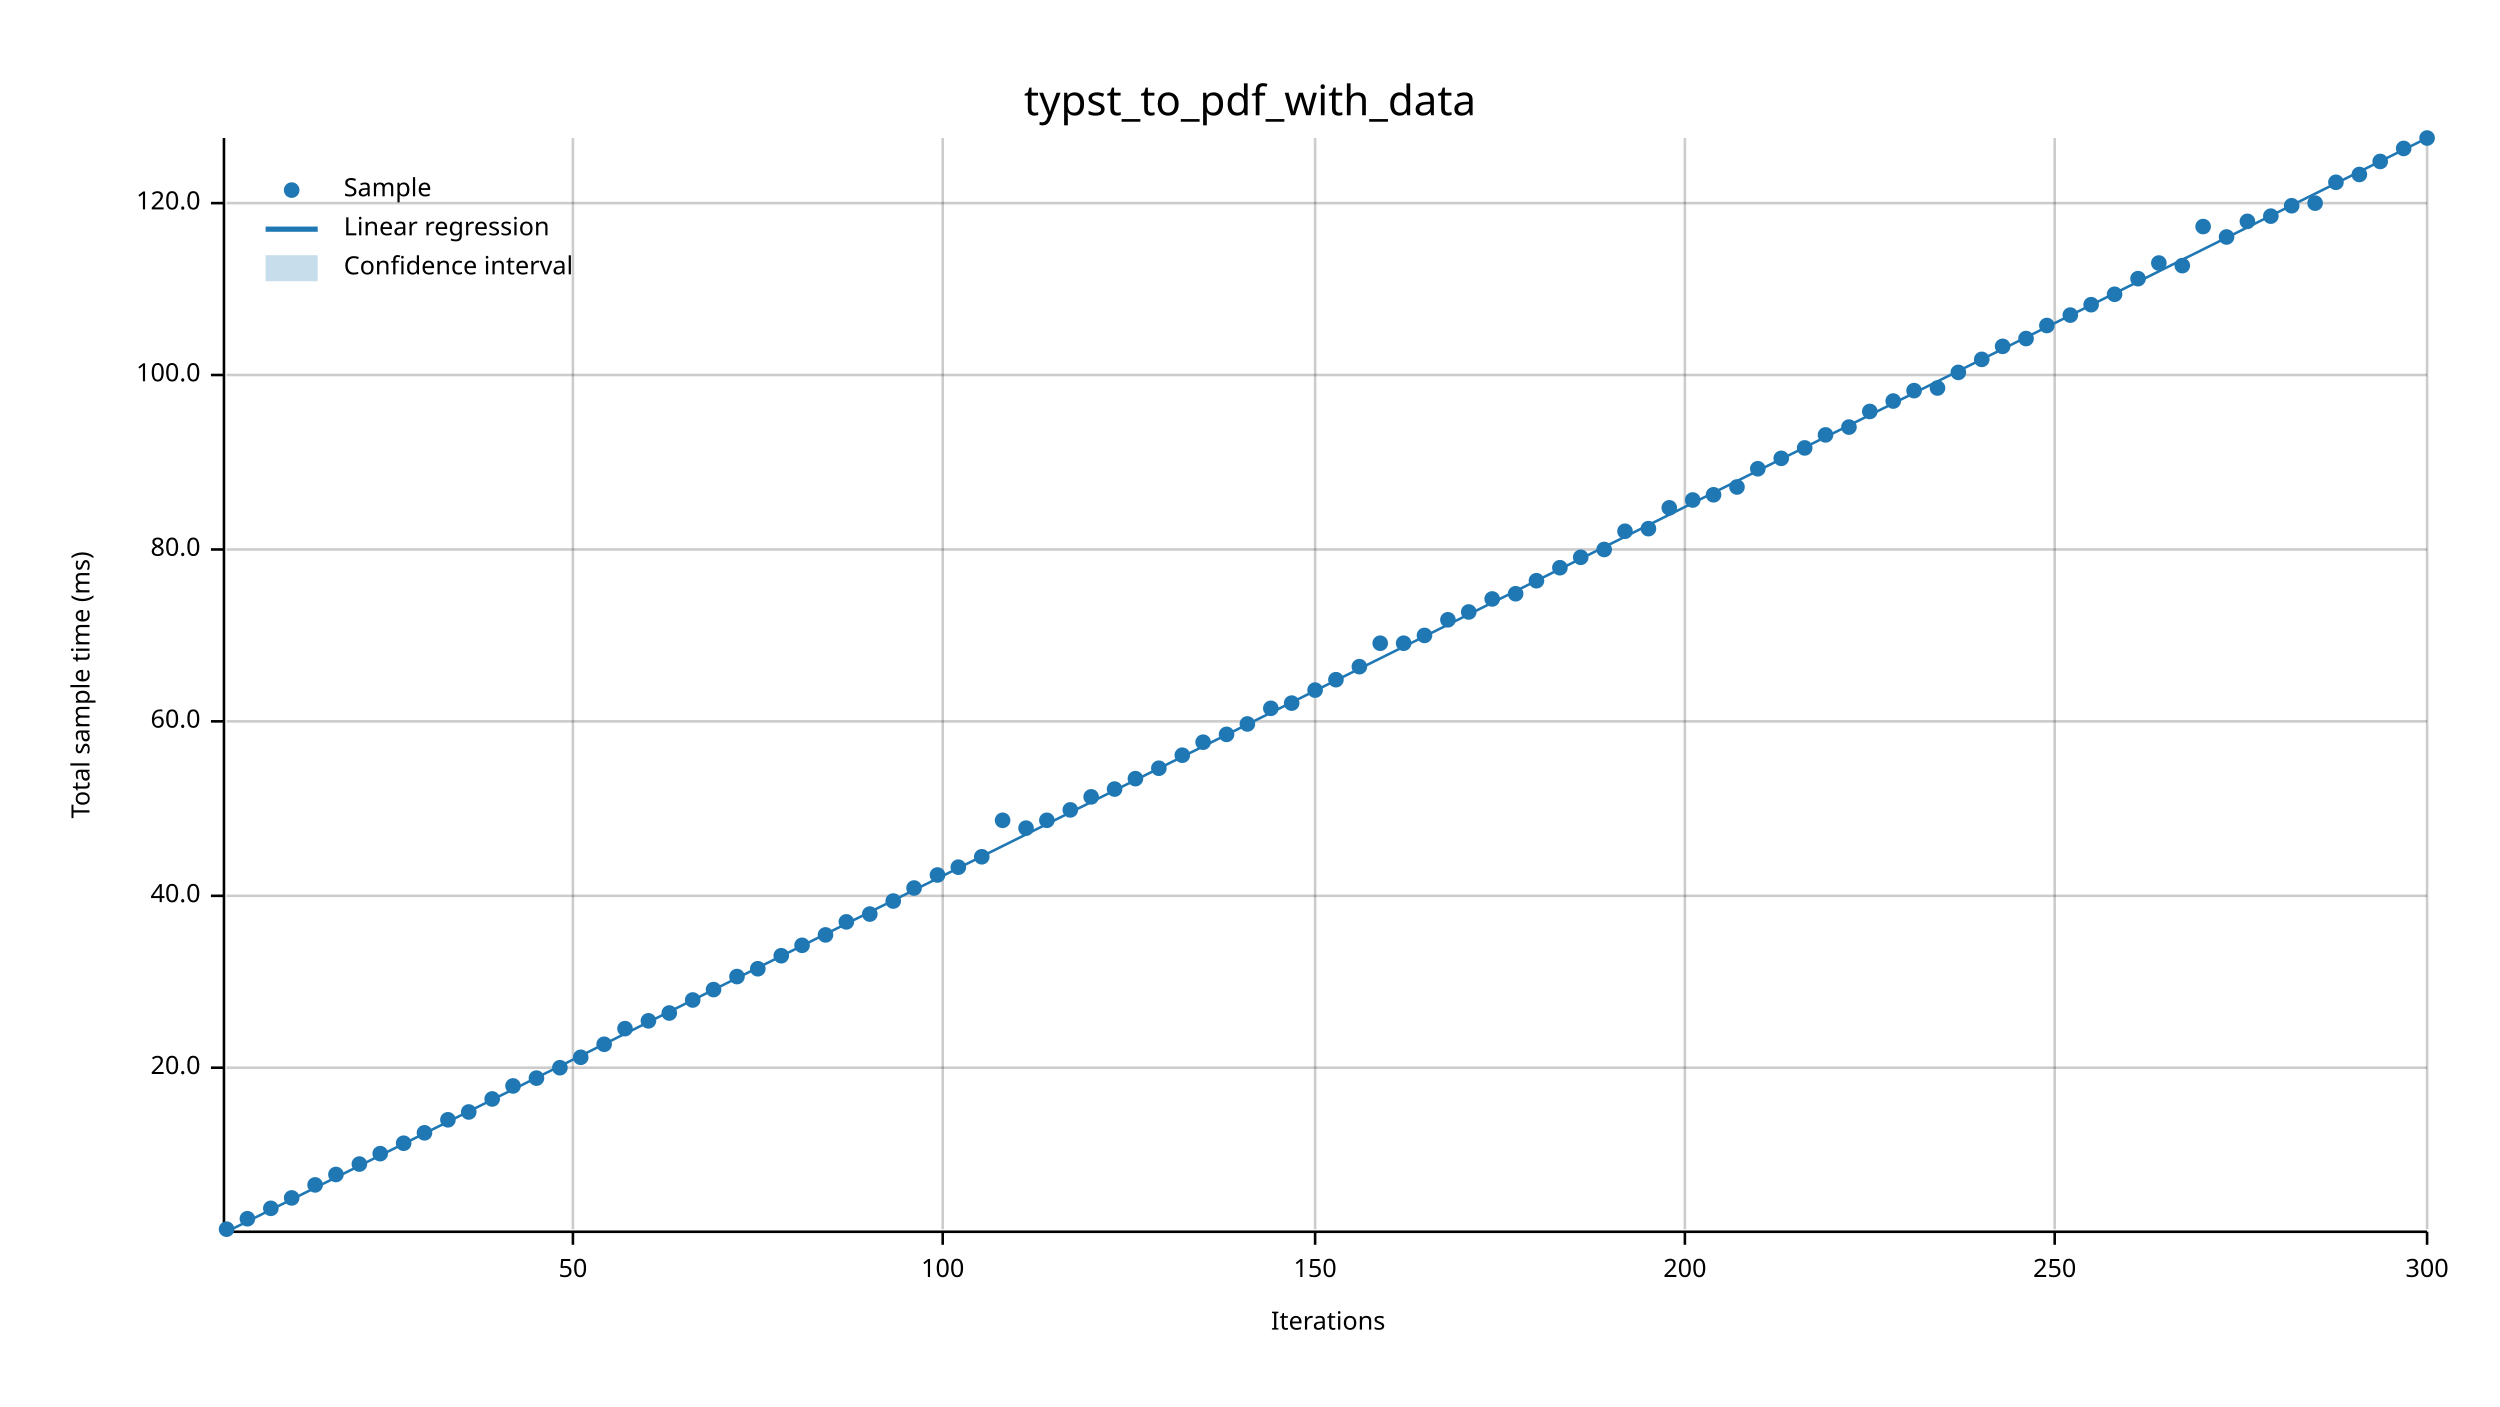
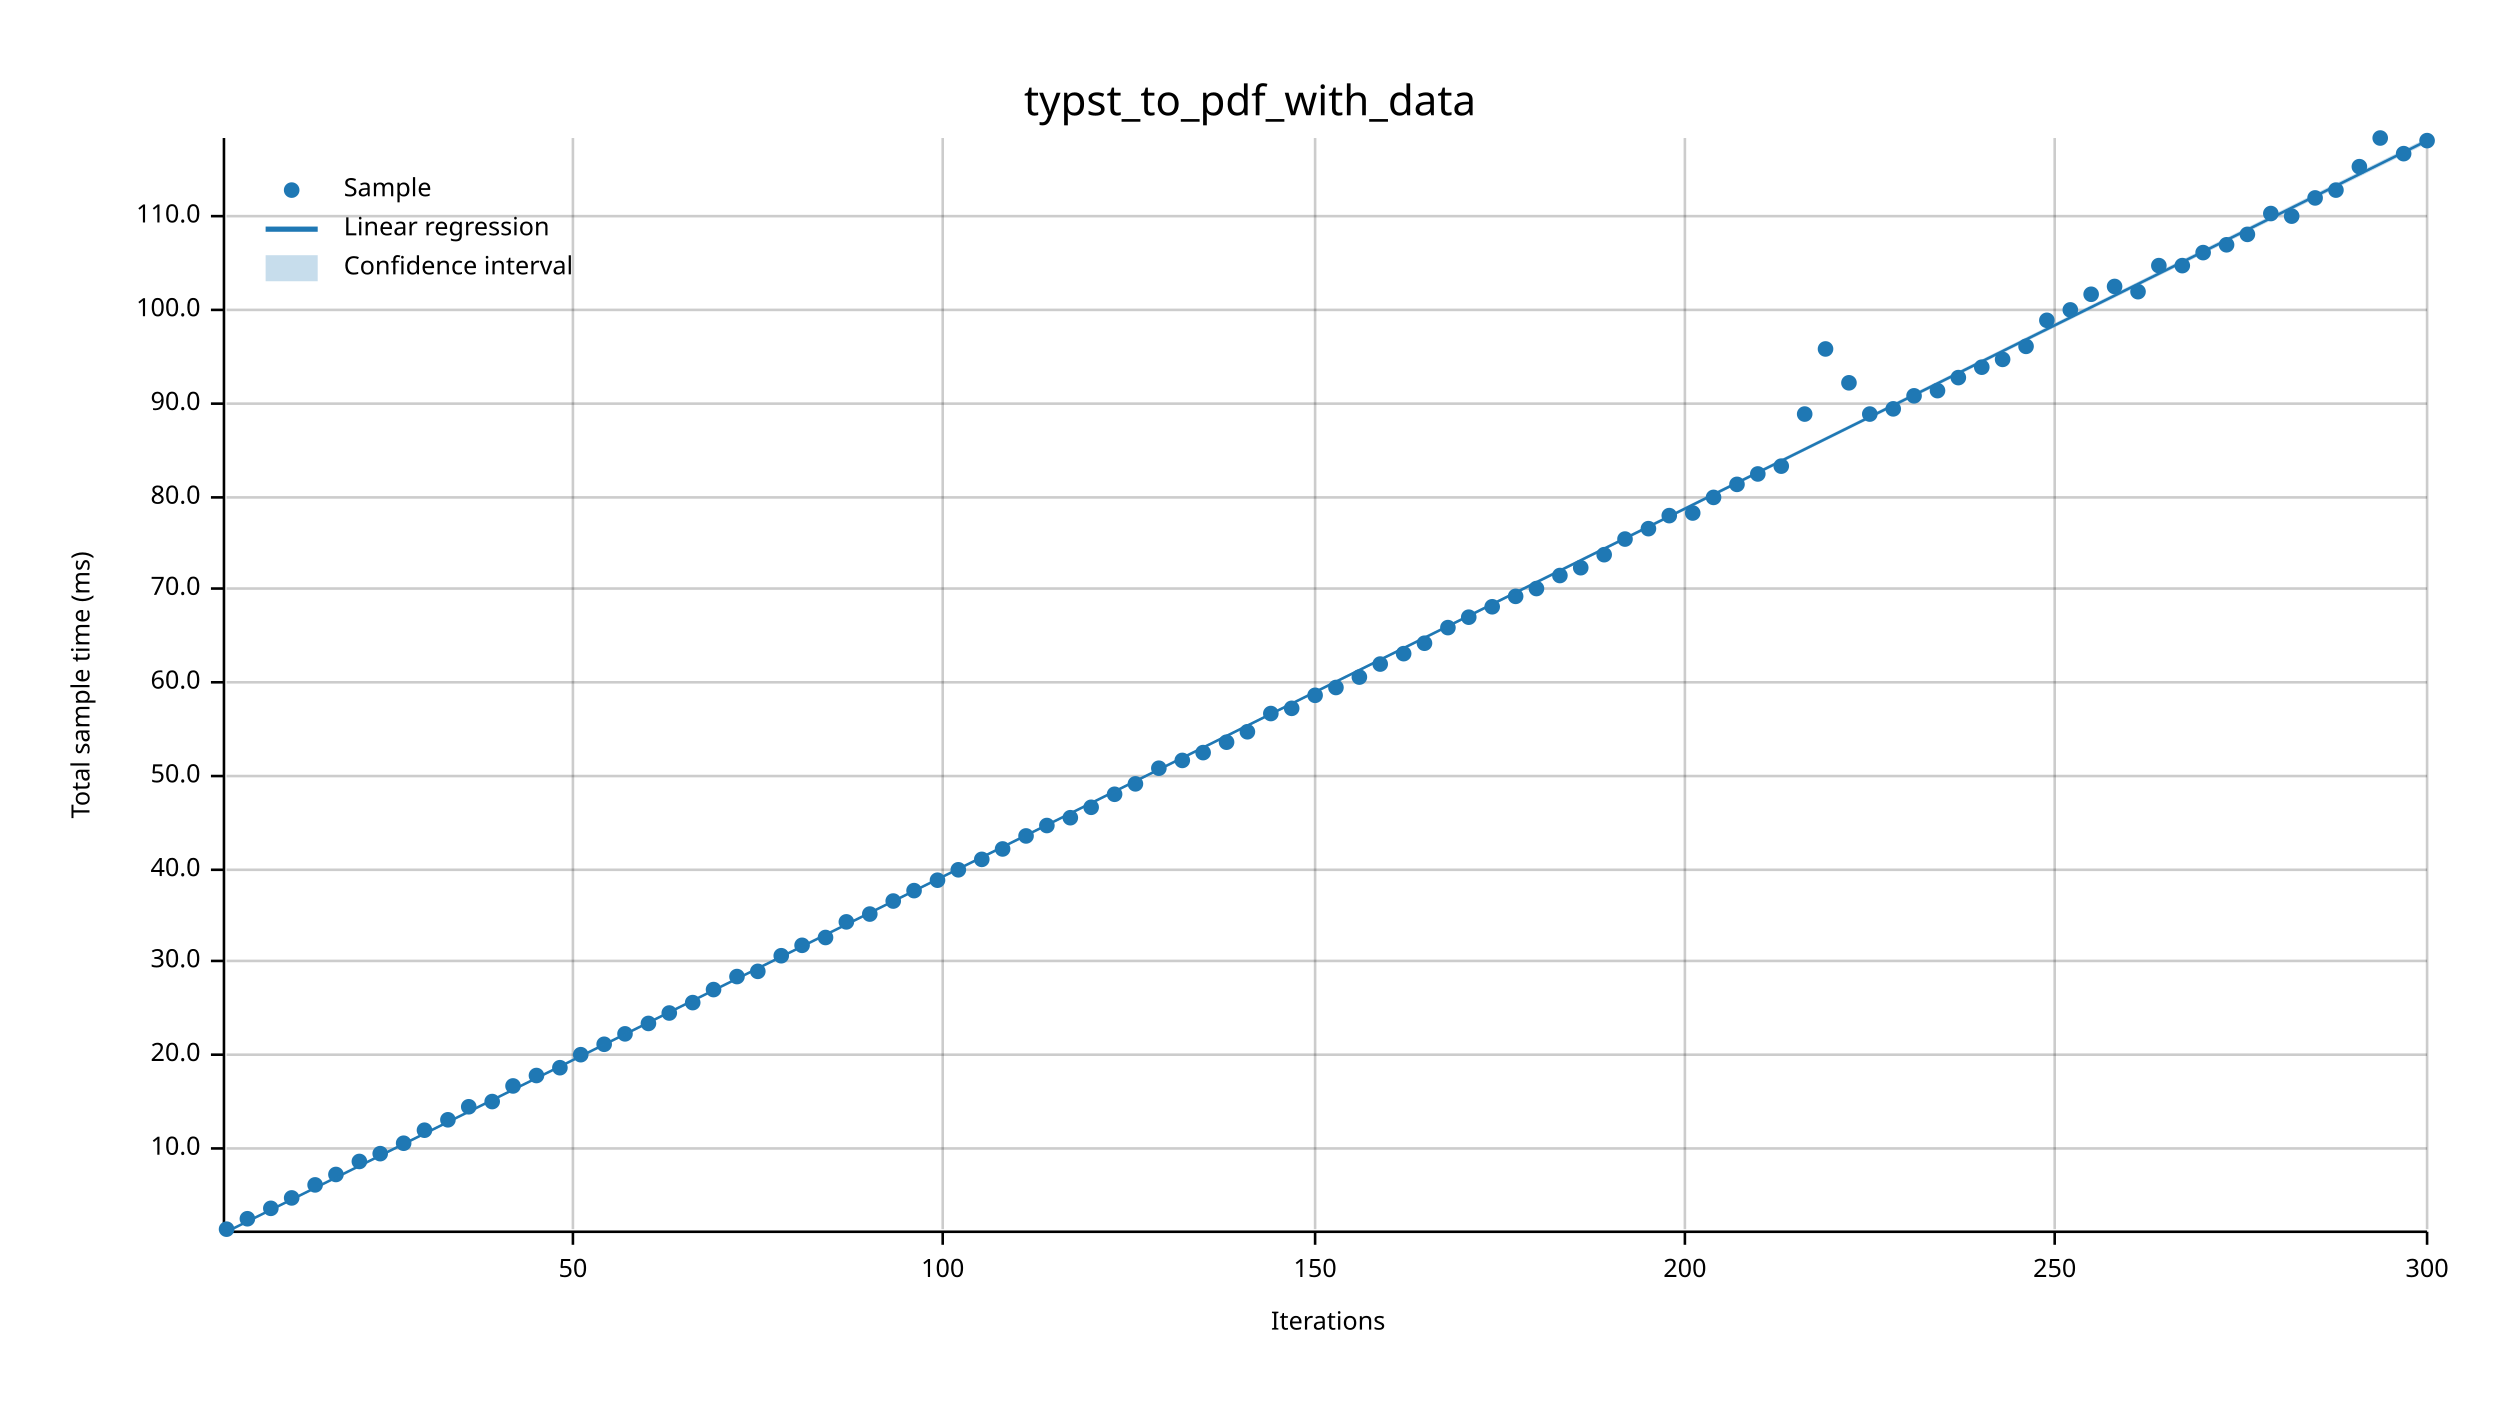
<svg xmlns="http://www.w3.org/2000/svg" width="960" height="540" viewBox="0 0 960 540">
  <text x="480" y="32" dy="0.76em" text-anchor="middle" font-family="sans-serif" font-size="16.129" opacity="1" fill="#000000">
typst_to_pdf_with_data
</text>
  <text x="27" y="263" dy="0.76em" text-anchor="middle" font-family="sans-serif" font-size="9.677" opacity="1" fill="#000000" transform="rotate(270, 27, 263)">
Total sample time (ms)
</text>
  <text x="510" y="513" dy="-0.5ex" text-anchor="middle" font-family="sans-serif" font-size="9.677" opacity="1" fill="#000000">
Iterations
</text>
  <line opacity="0.2" stroke="#000000" stroke-width="1" x1="220" y1="472" x2="220" y2="53" />
  <line opacity="0.2" stroke="#000000" stroke-width="1" x1="362" y1="472" x2="362" y2="53" />
  <line opacity="0.2" stroke="#000000" stroke-width="1" x1="505" y1="472" x2="505" y2="53" />
  <line opacity="0.2" stroke="#000000" stroke-width="1" x1="647" y1="472" x2="647" y2="53" />
  <line opacity="0.2" stroke="#000000" stroke-width="1" x1="789" y1="472" x2="789" y2="53" />
  <line opacity="0.2" stroke="#000000" stroke-width="1" x1="932" y1="472" x2="932" y2="53" />
-   <line opacity="0.2" stroke="#000000" stroke-width="1" x1="87" y1="410" x2="932" y2="410" />
-   <line opacity="0.2" stroke="#000000" stroke-width="1" x1="87" y1="344" x2="932" y2="344" />
-   <line opacity="0.2" stroke="#000000" stroke-width="1" x1="87" y1="277" x2="932" y2="277" />
-   <line opacity="0.2" stroke="#000000" stroke-width="1" x1="87" y1="211" x2="932" y2="211" />
-   <line opacity="0.2" stroke="#000000" stroke-width="1" x1="87" y1="144" x2="932" y2="144" />
-   <line opacity="0.2" stroke="#000000" stroke-width="1" x1="87" y1="78" x2="932" y2="78" />
+   <line opacity="0.2" stroke="#000000" stroke-width="1" x1="87" y1="441" x2="932" y2="441" />
+   <line opacity="0.2" stroke="#000000" stroke-width="1" x1="87" y1="405" x2="932" y2="405" />
+   <line opacity="0.2" stroke="#000000" stroke-width="1" x1="87" y1="369" x2="932" y2="369" />
+   <line opacity="0.2" stroke="#000000" stroke-width="1" x1="87" y1="334" x2="932" y2="334" />
+   <line opacity="0.2" stroke="#000000" stroke-width="1" x1="87" y1="298" x2="932" y2="298" />
+   <line opacity="0.2" stroke="#000000" stroke-width="1" x1="87" y1="262" x2="932" y2="262" />
+   <line opacity="0.2" stroke="#000000" stroke-width="1" x1="87" y1="226" x2="932" y2="226" />
+   <line opacity="0.2" stroke="#000000" stroke-width="1" x1="87" y1="191" x2="932" y2="191" />
+   <line opacity="0.2" stroke="#000000" stroke-width="1" x1="87" y1="155" x2="932" y2="155" />
+   <line opacity="0.2" stroke="#000000" stroke-width="1" x1="87" y1="119" x2="932" y2="119" />
+   <line opacity="0.2" stroke="#000000" stroke-width="1" x1="87" y1="83" x2="932" y2="83" />
  <polyline fill="none" opacity="1" stroke="#000000" stroke-width="1" points="86,53 86,472 " />
-   <text x="77" y="410" dy="0.5ex" text-anchor="end" font-family="sans-serif" font-size="9.677" opacity="1" fill="#000000">
+   <text x="77" y="441" dy="0.5ex" text-anchor="end" font-family="sans-serif" font-size="9.677" opacity="1" fill="#000000">
+ 10.0
+ </text>
+   <polyline fill="none" opacity="1" stroke="#000000" stroke-width="1" points="81,441 86,441 " />
+   <text x="77" y="405" dy="0.5ex" text-anchor="end" font-family="sans-serif" font-size="9.677" opacity="1" fill="#000000">
20.0
</text>
-   <polyline fill="none" opacity="1" stroke="#000000" stroke-width="1" points="81,410 86,410 " />
-   <text x="77" y="344" dy="0.5ex" text-anchor="end" font-family="sans-serif" font-size="9.677" opacity="1" fill="#000000">
+   <polyline fill="none" opacity="1" stroke="#000000" stroke-width="1" points="81,405 86,405 " />
+   <text x="77" y="369" dy="0.5ex" text-anchor="end" font-family="sans-serif" font-size="9.677" opacity="1" fill="#000000">
+ 30.0
+ </text>
+   <polyline fill="none" opacity="1" stroke="#000000" stroke-width="1" points="81,369 86,369 " />
+   <text x="77" y="334" dy="0.5ex" text-anchor="end" font-family="sans-serif" font-size="9.677" opacity="1" fill="#000000">
40.0
</text>
-   <polyline fill="none" opacity="1" stroke="#000000" stroke-width="1" points="81,344 86,344 " />
-   <text x="77" y="277" dy="0.5ex" text-anchor="end" font-family="sans-serif" font-size="9.677" opacity="1" fill="#000000">
+   <polyline fill="none" opacity="1" stroke="#000000" stroke-width="1" points="81,334 86,334 " />
+   <text x="77" y="298" dy="0.5ex" text-anchor="end" font-family="sans-serif" font-size="9.677" opacity="1" fill="#000000">
+ 50.0
+ </text>
+   <polyline fill="none" opacity="1" stroke="#000000" stroke-width="1" points="81,298 86,298 " />
+   <text x="77" y="262" dy="0.5ex" text-anchor="end" font-family="sans-serif" font-size="9.677" opacity="1" fill="#000000">
60.0
</text>
-   <polyline fill="none" opacity="1" stroke="#000000" stroke-width="1" points="81,277 86,277 " />
-   <text x="77" y="211" dy="0.5ex" text-anchor="end" font-family="sans-serif" font-size="9.677" opacity="1" fill="#000000">
+   <polyline fill="none" opacity="1" stroke="#000000" stroke-width="1" points="81,262 86,262 " />
+   <text x="77" y="226" dy="0.5ex" text-anchor="end" font-family="sans-serif" font-size="9.677" opacity="1" fill="#000000">
+ 70.0
+ </text>
+   <polyline fill="none" opacity="1" stroke="#000000" stroke-width="1" points="81,226 86,226 " />
+   <text x="77" y="191" dy="0.5ex" text-anchor="end" font-family="sans-serif" font-size="9.677" opacity="1" fill="#000000">
80.0
</text>
-   <polyline fill="none" opacity="1" stroke="#000000" stroke-width="1" points="81,211 86,211 " />
-   <text x="77" y="144" dy="0.5ex" text-anchor="end" font-family="sans-serif" font-size="9.677" opacity="1" fill="#000000">
+   <polyline fill="none" opacity="1" stroke="#000000" stroke-width="1" points="81,191 86,191 " />
+   <text x="77" y="155" dy="0.5ex" text-anchor="end" font-family="sans-serif" font-size="9.677" opacity="1" fill="#000000">
+ 90.0
+ </text>
+   <polyline fill="none" opacity="1" stroke="#000000" stroke-width="1" points="81,155 86,155 " />
+   <text x="77" y="119" dy="0.5ex" text-anchor="end" font-family="sans-serif" font-size="9.677" opacity="1" fill="#000000">
100.0
</text>
-   <polyline fill="none" opacity="1" stroke="#000000" stroke-width="1" points="81,144 86,144 " />
-   <text x="77" y="78" dy="0.5ex" text-anchor="end" font-family="sans-serif" font-size="9.677" opacity="1" fill="#000000">
- 120.0
- </text>
-   <polyline fill="none" opacity="1" stroke="#000000" stroke-width="1" points="81,78 86,78 " />
+   <polyline fill="none" opacity="1" stroke="#000000" stroke-width="1" points="81,119 86,119 " />
+   <text x="77" y="83" dy="0.5ex" text-anchor="end" font-family="sans-serif" font-size="9.677" opacity="1" fill="#000000">
+ 110.0
+ </text>
+   <polyline fill="none" opacity="1" stroke="#000000" stroke-width="1" points="81,83 86,83 " />
  <polyline fill="none" opacity="1" stroke="#000000" stroke-width="1" points="87,473 932,473 " />
  <text x="220" y="483" dy="0.76em" text-anchor="middle" font-family="sans-serif" font-size="9.677" opacity="1" fill="#000000">
50
</text>
  <polyline fill="none" opacity="1" stroke="#000000" stroke-width="1" points="220,473 220,478 " />
  <text x="362" y="483" dy="0.76em" text-anchor="middle" font-family="sans-serif" font-size="9.677" opacity="1" fill="#000000">
100
</text>
  <polyline fill="none" opacity="1" stroke="#000000" stroke-width="1" points="362,473 362,478 " />
  <text x="505" y="483" dy="0.76em" text-anchor="middle" font-family="sans-serif" font-size="9.677" opacity="1" fill="#000000">
150
</text>
  <polyline fill="none" opacity="1" stroke="#000000" stroke-width="1" points="505,473 505,478 " />
  <text x="647" y="483" dy="0.76em" text-anchor="middle" font-family="sans-serif" font-size="9.677" opacity="1" fill="#000000">
200
</text>
  <polyline fill="none" opacity="1" stroke="#000000" stroke-width="1" points="647,473 647,478 " />
  <text x="789" y="483" dy="0.76em" text-anchor="middle" font-family="sans-serif" font-size="9.677" opacity="1" fill="#000000">
250
</text>
  <polyline fill="none" opacity="1" stroke="#000000" stroke-width="1" points="789,473 789,478 " />
  <text x="932" y="483" dy="0.76em" text-anchor="middle" font-family="sans-serif" font-size="9.677" opacity="1" fill="#000000">
300
</text>
  <polyline fill="none" opacity="1" stroke="#000000" stroke-width="1" points="932,473 932,478 " />
  <circle cx="87" cy="472" r="3" opacity="1" fill="#1F78B4" stroke="none" stroke-width="1" />
  <circle cx="95" cy="468" r="3" opacity="1" fill="#1F78B4" stroke="none" stroke-width="1" />
  <circle cx="104" cy="464" r="3" opacity="1" fill="#1F78B4" stroke="none" stroke-width="1" />
  <circle cx="112" cy="460" r="3" opacity="1" fill="#1F78B4" stroke="none" stroke-width="1" />
  <circle cx="121" cy="455" r="3" opacity="1" fill="#1F78B4" stroke="none" stroke-width="1" />
  <circle cx="129" cy="451" r="3" opacity="1" fill="#1F78B4" stroke="none" stroke-width="1" />
-   <circle cx="138" cy="447" r="3" opacity="1" fill="#1F78B4" stroke="none" stroke-width="1" />
+   <circle cx="138" cy="446" r="3" opacity="1" fill="#1F78B4" stroke="none" stroke-width="1" />
  <circle cx="146" cy="443" r="3" opacity="1" fill="#1F78B4" stroke="none" stroke-width="1" />
  <circle cx="155" cy="439" r="3" opacity="1" fill="#1F78B4" stroke="none" stroke-width="1" />
-   <circle cx="163" cy="435" r="3" opacity="1" fill="#1F78B4" stroke="none" stroke-width="1" />
+   <circle cx="163" cy="434" r="3" opacity="1" fill="#1F78B4" stroke="none" stroke-width="1" />
  <circle cx="172" cy="430" r="3" opacity="1" fill="#1F78B4" stroke="none" stroke-width="1" />
-   <circle cx="180" cy="427" r="3" opacity="1" fill="#1F78B4" stroke="none" stroke-width="1" />
-   <circle cx="189" cy="422" r="3" opacity="1" fill="#1F78B4" stroke="none" stroke-width="1" />
+   <circle cx="180" cy="425" r="3" opacity="1" fill="#1F78B4" stroke="none" stroke-width="1" />
+   <circle cx="189" cy="423" r="3" opacity="1" fill="#1F78B4" stroke="none" stroke-width="1" />
  <circle cx="197" cy="417" r="3" opacity="1" fill="#1F78B4" stroke="none" stroke-width="1" />
-   <circle cx="206" cy="414" r="3" opacity="1" fill="#1F78B4" stroke="none" stroke-width="1" />
+   <circle cx="206" cy="413" r="3" opacity="1" fill="#1F78B4" stroke="none" stroke-width="1" />
  <circle cx="215" cy="410" r="3" opacity="1" fill="#1F78B4" stroke="none" stroke-width="1" />
-   <circle cx="223" cy="406" r="3" opacity="1" fill="#1F78B4" stroke="none" stroke-width="1" />
+   <circle cx="223" cy="405" r="3" opacity="1" fill="#1F78B4" stroke="none" stroke-width="1" />
  <circle cx="232" cy="401" r="3" opacity="1" fill="#1F78B4" stroke="none" stroke-width="1" />
-   <circle cx="240" cy="395" r="3" opacity="1" fill="#1F78B4" stroke="none" stroke-width="1" />
-   <circle cx="249" cy="392" r="3" opacity="1" fill="#1F78B4" stroke="none" stroke-width="1" />
+   <circle cx="240" cy="397" r="3" opacity="1" fill="#1F78B4" stroke="none" stroke-width="1" />
+   <circle cx="249" cy="393" r="3" opacity="1" fill="#1F78B4" stroke="none" stroke-width="1" />
  <circle cx="257" cy="389" r="3" opacity="1" fill="#1F78B4" stroke="none" stroke-width="1" />
-   <circle cx="266" cy="384" r="3" opacity="1" fill="#1F78B4" stroke="none" stroke-width="1" />
+   <circle cx="266" cy="385" r="3" opacity="1" fill="#1F78B4" stroke="none" stroke-width="1" />
  <circle cx="274" cy="380" r="3" opacity="1" fill="#1F78B4" stroke="none" stroke-width="1" />
  <circle cx="283" cy="375" r="3" opacity="1" fill="#1F78B4" stroke="none" stroke-width="1" />
-   <circle cx="291" cy="372" r="3" opacity="1" fill="#1F78B4" stroke="none" stroke-width="1" />
+   <circle cx="291" cy="373" r="3" opacity="1" fill="#1F78B4" stroke="none" stroke-width="1" />
  <circle cx="300" cy="367" r="3" opacity="1" fill="#1F78B4" stroke="none" stroke-width="1" />
  <circle cx="308" cy="363" r="3" opacity="1" fill="#1F78B4" stroke="none" stroke-width="1" />
-   <circle cx="317" cy="359" r="3" opacity="1" fill="#1F78B4" stroke="none" stroke-width="1" />
+   <circle cx="317" cy="360" r="3" opacity="1" fill="#1F78B4" stroke="none" stroke-width="1" />
  <circle cx="325" cy="354" r="3" opacity="1" fill="#1F78B4" stroke="none" stroke-width="1" />
  <circle cx="334" cy="351" r="3" opacity="1" fill="#1F78B4" stroke="none" stroke-width="1" />
  <circle cx="343" cy="346" r="3" opacity="1" fill="#1F78B4" stroke="none" stroke-width="1" />
-   <circle cx="351" cy="341" r="3" opacity="1" fill="#1F78B4" stroke="none" stroke-width="1" />
-   <circle cx="360" cy="336" r="3" opacity="1" fill="#1F78B4" stroke="none" stroke-width="1" />
-   <circle cx="368" cy="333" r="3" opacity="1" fill="#1F78B4" stroke="none" stroke-width="1" />
-   <circle cx="377" cy="329" r="3" opacity="1" fill="#1F78B4" stroke="none" stroke-width="1" />
-   <circle cx="385" cy="315" r="3" opacity="1" fill="#1F78B4" stroke="none" stroke-width="1" />
-   <circle cx="394" cy="318" r="3" opacity="1" fill="#1F78B4" stroke="none" stroke-width="1" />
-   <circle cx="402" cy="315" r="3" opacity="1" fill="#1F78B4" stroke="none" stroke-width="1" />
-   <circle cx="411" cy="311" r="3" opacity="1" fill="#1F78B4" stroke="none" stroke-width="1" />
-   <circle cx="419" cy="306" r="3" opacity="1" fill="#1F78B4" stroke="none" stroke-width="1" />
-   <circle cx="428" cy="303" r="3" opacity="1" fill="#1F78B4" stroke="none" stroke-width="1" />
-   <circle cx="436" cy="299" r="3" opacity="1" fill="#1F78B4" stroke="none" stroke-width="1" />
+   <circle cx="351" cy="342" r="3" opacity="1" fill="#1F78B4" stroke="none" stroke-width="1" />
+   <circle cx="360" cy="338" r="3" opacity="1" fill="#1F78B4" stroke="none" stroke-width="1" />
+   <circle cx="368" cy="334" r="3" opacity="1" fill="#1F78B4" stroke="none" stroke-width="1" />
+   <circle cx="377" cy="330" r="3" opacity="1" fill="#1F78B4" stroke="none" stroke-width="1" />
+   <circle cx="385" cy="326" r="3" opacity="1" fill="#1F78B4" stroke="none" stroke-width="1" />
+   <circle cx="394" cy="321" r="3" opacity="1" fill="#1F78B4" stroke="none" stroke-width="1" />
+   <circle cx="402" cy="317" r="3" opacity="1" fill="#1F78B4" stroke="none" stroke-width="1" />
+   <circle cx="411" cy="314" r="3" opacity="1" fill="#1F78B4" stroke="none" stroke-width="1" />
+   <circle cx="419" cy="310" r="3" opacity="1" fill="#1F78B4" stroke="none" stroke-width="1" />
+   <circle cx="428" cy="305" r="3" opacity="1" fill="#1F78B4" stroke="none" stroke-width="1" />
+   <circle cx="436" cy="301" r="3" opacity="1" fill="#1F78B4" stroke="none" stroke-width="1" />
  <circle cx="445" cy="295" r="3" opacity="1" fill="#1F78B4" stroke="none" stroke-width="1" />
-   <circle cx="454" cy="290" r="3" opacity="1" fill="#1F78B4" stroke="none" stroke-width="1" />
-   <circle cx="462" cy="285" r="3" opacity="1" fill="#1F78B4" stroke="none" stroke-width="1" />
-   <circle cx="471" cy="282" r="3" opacity="1" fill="#1F78B4" stroke="none" stroke-width="1" />
-   <circle cx="479" cy="278" r="3" opacity="1" fill="#1F78B4" stroke="none" stroke-width="1" />
-   <circle cx="488" cy="272" r="3" opacity="1" fill="#1F78B4" stroke="none" stroke-width="1" />
-   <circle cx="496" cy="270" r="3" opacity="1" fill="#1F78B4" stroke="none" stroke-width="1" />
-   <circle cx="505" cy="265" r="3" opacity="1" fill="#1F78B4" stroke="none" stroke-width="1" />
-   <circle cx="513" cy="261" r="3" opacity="1" fill="#1F78B4" stroke="none" stroke-width="1" />
-   <circle cx="522" cy="256" r="3" opacity="1" fill="#1F78B4" stroke="none" stroke-width="1" />
-   <circle cx="530" cy="247" r="3" opacity="1" fill="#1F78B4" stroke="none" stroke-width="1" />
-   <circle cx="539" cy="247" r="3" opacity="1" fill="#1F78B4" stroke="none" stroke-width="1" />
-   <circle cx="547" cy="244" r="3" opacity="1" fill="#1F78B4" stroke="none" stroke-width="1" />
-   <circle cx="556" cy="238" r="3" opacity="1" fill="#1F78B4" stroke="none" stroke-width="1" />
-   <circle cx="564" cy="235" r="3" opacity="1" fill="#1F78B4" stroke="none" stroke-width="1" />
-   <circle cx="573" cy="230" r="3" opacity="1" fill="#1F78B4" stroke="none" stroke-width="1" />
-   <circle cx="582" cy="228" r="3" opacity="1" fill="#1F78B4" stroke="none" stroke-width="1" />
-   <circle cx="590" cy="223" r="3" opacity="1" fill="#1F78B4" stroke="none" stroke-width="1" />
-   <circle cx="599" cy="218" r="3" opacity="1" fill="#1F78B4" stroke="none" stroke-width="1" />
-   <circle cx="607" cy="214" r="3" opacity="1" fill="#1F78B4" stroke="none" stroke-width="1" />
-   <circle cx="616" cy="211" r="3" opacity="1" fill="#1F78B4" stroke="none" stroke-width="1" />
-   <circle cx="624" cy="204" r="3" opacity="1" fill="#1F78B4" stroke="none" stroke-width="1" />
+   <circle cx="454" cy="292" r="3" opacity="1" fill="#1F78B4" stroke="none" stroke-width="1" />
+   <circle cx="462" cy="289" r="3" opacity="1" fill="#1F78B4" stroke="none" stroke-width="1" />
+   <circle cx="471" cy="285" r="3" opacity="1" fill="#1F78B4" stroke="none" stroke-width="1" />
+   <circle cx="479" cy="281" r="3" opacity="1" fill="#1F78B4" stroke="none" stroke-width="1" />
+   <circle cx="488" cy="274" r="3" opacity="1" fill="#1F78B4" stroke="none" stroke-width="1" />
+   <circle cx="496" cy="272" r="3" opacity="1" fill="#1F78B4" stroke="none" stroke-width="1" />
+   <circle cx="505" cy="267" r="3" opacity="1" fill="#1F78B4" stroke="none" stroke-width="1" />
+   <circle cx="513" cy="264" r="3" opacity="1" fill="#1F78B4" stroke="none" stroke-width="1" />
+   <circle cx="522" cy="260" r="3" opacity="1" fill="#1F78B4" stroke="none" stroke-width="1" />
+   <circle cx="530" cy="255" r="3" opacity="1" fill="#1F78B4" stroke="none" stroke-width="1" />
+   <circle cx="539" cy="251" r="3" opacity="1" fill="#1F78B4" stroke="none" stroke-width="1" />
+   <circle cx="547" cy="247" r="3" opacity="1" fill="#1F78B4" stroke="none" stroke-width="1" />
+   <circle cx="556" cy="241" r="3" opacity="1" fill="#1F78B4" stroke="none" stroke-width="1" />
+   <circle cx="564" cy="237" r="3" opacity="1" fill="#1F78B4" stroke="none" stroke-width="1" />
+   <circle cx="573" cy="233" r="3" opacity="1" fill="#1F78B4" stroke="none" stroke-width="1" />
+   <circle cx="582" cy="229" r="3" opacity="1" fill="#1F78B4" stroke="none" stroke-width="1" />
+   <circle cx="590" cy="226" r="3" opacity="1" fill="#1F78B4" stroke="none" stroke-width="1" />
+   <circle cx="599" cy="221" r="3" opacity="1" fill="#1F78B4" stroke="none" stroke-width="1" />
+   <circle cx="607" cy="218" r="3" opacity="1" fill="#1F78B4" stroke="none" stroke-width="1" />
+   <circle cx="616" cy="213" r="3" opacity="1" fill="#1F78B4" stroke="none" stroke-width="1" />
+   <circle cx="624" cy="207" r="3" opacity="1" fill="#1F78B4" stroke="none" stroke-width="1" />
  <circle cx="633" cy="203" r="3" opacity="1" fill="#1F78B4" stroke="none" stroke-width="1" />
-   <circle cx="641" cy="195" r="3" opacity="1" fill="#1F78B4" stroke="none" stroke-width="1" />
-   <circle cx="650" cy="192" r="3" opacity="1" fill="#1F78B4" stroke="none" stroke-width="1" />
-   <circle cx="658" cy="190" r="3" opacity="1" fill="#1F78B4" stroke="none" stroke-width="1" />
-   <circle cx="667" cy="187" r="3" opacity="1" fill="#1F78B4" stroke="none" stroke-width="1" />
-   <circle cx="675" cy="180" r="3" opacity="1" fill="#1F78B4" stroke="none" stroke-width="1" />
-   <circle cx="684" cy="176" r="3" opacity="1" fill="#1F78B4" stroke="none" stroke-width="1" />
-   <circle cx="693" cy="172" r="3" opacity="1" fill="#1F78B4" stroke="none" stroke-width="1" />
-   <circle cx="701" cy="167" r="3" opacity="1" fill="#1F78B4" stroke="none" stroke-width="1" />
-   <circle cx="710" cy="164" r="3" opacity="1" fill="#1F78B4" stroke="none" stroke-width="1" />
-   <circle cx="718" cy="158" r="3" opacity="1" fill="#1F78B4" stroke="none" stroke-width="1" />
-   <circle cx="727" cy="154" r="3" opacity="1" fill="#1F78B4" stroke="none" stroke-width="1" />
-   <circle cx="735" cy="150" r="3" opacity="1" fill="#1F78B4" stroke="none" stroke-width="1" />
-   <circle cx="744" cy="149" r="3" opacity="1" fill="#1F78B4" stroke="none" stroke-width="1" />
-   <circle cx="752" cy="143" r="3" opacity="1" fill="#1F78B4" stroke="none" stroke-width="1" />
-   <circle cx="761" cy="138" r="3" opacity="1" fill="#1F78B4" stroke="none" stroke-width="1" />
-   <circle cx="769" cy="133" r="3" opacity="1" fill="#1F78B4" stroke="none" stroke-width="1" />
-   <circle cx="778" cy="130" r="3" opacity="1" fill="#1F78B4" stroke="none" stroke-width="1" />
-   <circle cx="786" cy="125" r="3" opacity="1" fill="#1F78B4" stroke="none" stroke-width="1" />
-   <circle cx="795" cy="121" r="3" opacity="1" fill="#1F78B4" stroke="none" stroke-width="1" />
-   <circle cx="803" cy="117" r="3" opacity="1" fill="#1F78B4" stroke="none" stroke-width="1" />
-   <circle cx="812" cy="113" r="3" opacity="1" fill="#1F78B4" stroke="none" stroke-width="1" />
-   <circle cx="821" cy="107" r="3" opacity="1" fill="#1F78B4" stroke="none" stroke-width="1" />
-   <circle cx="829" cy="101" r="3" opacity="1" fill="#1F78B4" stroke="none" stroke-width="1" />
+   <circle cx="641" cy="198" r="3" opacity="1" fill="#1F78B4" stroke="none" stroke-width="1" />
+   <circle cx="650" cy="197" r="3" opacity="1" fill="#1F78B4" stroke="none" stroke-width="1" />
+   <circle cx="658" cy="191" r="3" opacity="1" fill="#1F78B4" stroke="none" stroke-width="1" />
+   <circle cx="667" cy="186" r="3" opacity="1" fill="#1F78B4" stroke="none" stroke-width="1" />
+   <circle cx="675" cy="182" r="3" opacity="1" fill="#1F78B4" stroke="none" stroke-width="1" />
+   <circle cx="684" cy="179" r="3" opacity="1" fill="#1F78B4" stroke="none" stroke-width="1" />
+   <circle cx="693" cy="159" r="3" opacity="1" fill="#1F78B4" stroke="none" stroke-width="1" />
+   <circle cx="701" cy="134" r="3" opacity="1" fill="#1F78B4" stroke="none" stroke-width="1" />
+   <circle cx="710" cy="147" r="3" opacity="1" fill="#1F78B4" stroke="none" stroke-width="1" />
+   <circle cx="718" cy="159" r="3" opacity="1" fill="#1F78B4" stroke="none" stroke-width="1" />
+   <circle cx="727" cy="157" r="3" opacity="1" fill="#1F78B4" stroke="none" stroke-width="1" />
+   <circle cx="735" cy="152" r="3" opacity="1" fill="#1F78B4" stroke="none" stroke-width="1" />
+   <circle cx="744" cy="150" r="3" opacity="1" fill="#1F78B4" stroke="none" stroke-width="1" />
+   <circle cx="752" cy="145" r="3" opacity="1" fill="#1F78B4" stroke="none" stroke-width="1" />
+   <circle cx="761" cy="141" r="3" opacity="1" fill="#1F78B4" stroke="none" stroke-width="1" />
+   <circle cx="769" cy="138" r="3" opacity="1" fill="#1F78B4" stroke="none" stroke-width="1" />
+   <circle cx="778" cy="133" r="3" opacity="1" fill="#1F78B4" stroke="none" stroke-width="1" />
+   <circle cx="786" cy="123" r="3" opacity="1" fill="#1F78B4" stroke="none" stroke-width="1" />
+   <circle cx="795" cy="119" r="3" opacity="1" fill="#1F78B4" stroke="none" stroke-width="1" />
+   <circle cx="803" cy="113" r="3" opacity="1" fill="#1F78B4" stroke="none" stroke-width="1" />
+   <circle cx="812" cy="110" r="3" opacity="1" fill="#1F78B4" stroke="none" stroke-width="1" />
+   <circle cx="821" cy="112" r="3" opacity="1" fill="#1F78B4" stroke="none" stroke-width="1" />
+   <circle cx="829" cy="102" r="3" opacity="1" fill="#1F78B4" stroke="none" stroke-width="1" />
  <circle cx="838" cy="102" r="3" opacity="1" fill="#1F78B4" stroke="none" stroke-width="1" />
-   <circle cx="846" cy="87" r="3" opacity="1" fill="#1F78B4" stroke="none" stroke-width="1" />
-   <circle cx="855" cy="91" r="3" opacity="1" fill="#1F78B4" stroke="none" stroke-width="1" />
-   <circle cx="863" cy="85" r="3" opacity="1" fill="#1F78B4" stroke="none" stroke-width="1" />
-   <circle cx="872" cy="83" r="3" opacity="1" fill="#1F78B4" stroke="none" stroke-width="1" />
-   <circle cx="880" cy="79" r="3" opacity="1" fill="#1F78B4" stroke="none" stroke-width="1" />
-   <circle cx="889" cy="78" r="3" opacity="1" fill="#1F78B4" stroke="none" stroke-width="1" />
-   <circle cx="897" cy="70" r="3" opacity="1" fill="#1F78B4" stroke="none" stroke-width="1" />
-   <circle cx="906" cy="67" r="3" opacity="1" fill="#1F78B4" stroke="none" stroke-width="1" />
-   <circle cx="914" cy="62" r="3" opacity="1" fill="#1F78B4" stroke="none" stroke-width="1" />
-   <circle cx="923" cy="57" r="3" opacity="1" fill="#1F78B4" stroke="none" stroke-width="1" />
-   <circle cx="932" cy="53" r="3" opacity="1" fill="#1F78B4" stroke="none" stroke-width="1" />
-   <polyline fill="none" opacity="1" stroke="#1F78B4" stroke-width="1" points="87,473 932,53 " />
-   <polygon opacity="0.25" fill="#1F78B4" points="87,473 932,53 932,53 " />
+   <circle cx="846" cy="97" r="3" opacity="1" fill="#1F78B4" stroke="none" stroke-width="1" />
+   <circle cx="855" cy="94" r="3" opacity="1" fill="#1F78B4" stroke="none" stroke-width="1" />
+   <circle cx="863" cy="90" r="3" opacity="1" fill="#1F78B4" stroke="none" stroke-width="1" />
+   <circle cx="872" cy="82" r="3" opacity="1" fill="#1F78B4" stroke="none" stroke-width="1" />
+   <circle cx="880" cy="83" r="3" opacity="1" fill="#1F78B4" stroke="none" stroke-width="1" />
+   <circle cx="889" cy="76" r="3" opacity="1" fill="#1F78B4" stroke="none" stroke-width="1" />
+   <circle cx="897" cy="73" r="3" opacity="1" fill="#1F78B4" stroke="none" stroke-width="1" />
+   <circle cx="906" cy="64" r="3" opacity="1" fill="#1F78B4" stroke="none" stroke-width="1" />
+   <circle cx="914" cy="53" r="3" opacity="1" fill="#1F78B4" stroke="none" stroke-width="1" />
+   <circle cx="923" cy="59" r="3" opacity="1" fill="#1F78B4" stroke="none" stroke-width="1" />
+   <circle cx="932" cy="54" r="3" opacity="1" fill="#1F78B4" stroke="none" stroke-width="1" />
+   <polyline fill="none" opacity="1" stroke="#1F78B4" stroke-width="1" points="87,473 932,54 " />
+   <polygon opacity="0.25" fill="#1F78B4" points="87,473 932,55 932,53 " />
  <text x="132" y="68" dy="0.76em" text-anchor="start" font-family="sans-serif" font-size="9.677" opacity="1" fill="#000000">
Sample
</text>
  <text x="132" y="83" dy="0.76em" text-anchor="start" font-family="sans-serif" font-size="9.677" opacity="1" fill="#000000">
Linear regression
</text>
  <text x="132" y="98" dy="0.76em" text-anchor="start" font-family="sans-serif" font-size="9.677" opacity="1" fill="#000000">
Confidence interval
</text>
  <circle cx="112" cy="73" r="3" opacity="1" fill="#1F78B4" stroke="none" stroke-width="1" />
  <polyline fill="none" opacity="1" stroke="#1F78B4" stroke-width="2" points="102,88 122,88 " />
  <rect x="102" y="98" width="20" height="10" opacity="0.25" fill="#1F78B4" stroke="none" />
</svg>
